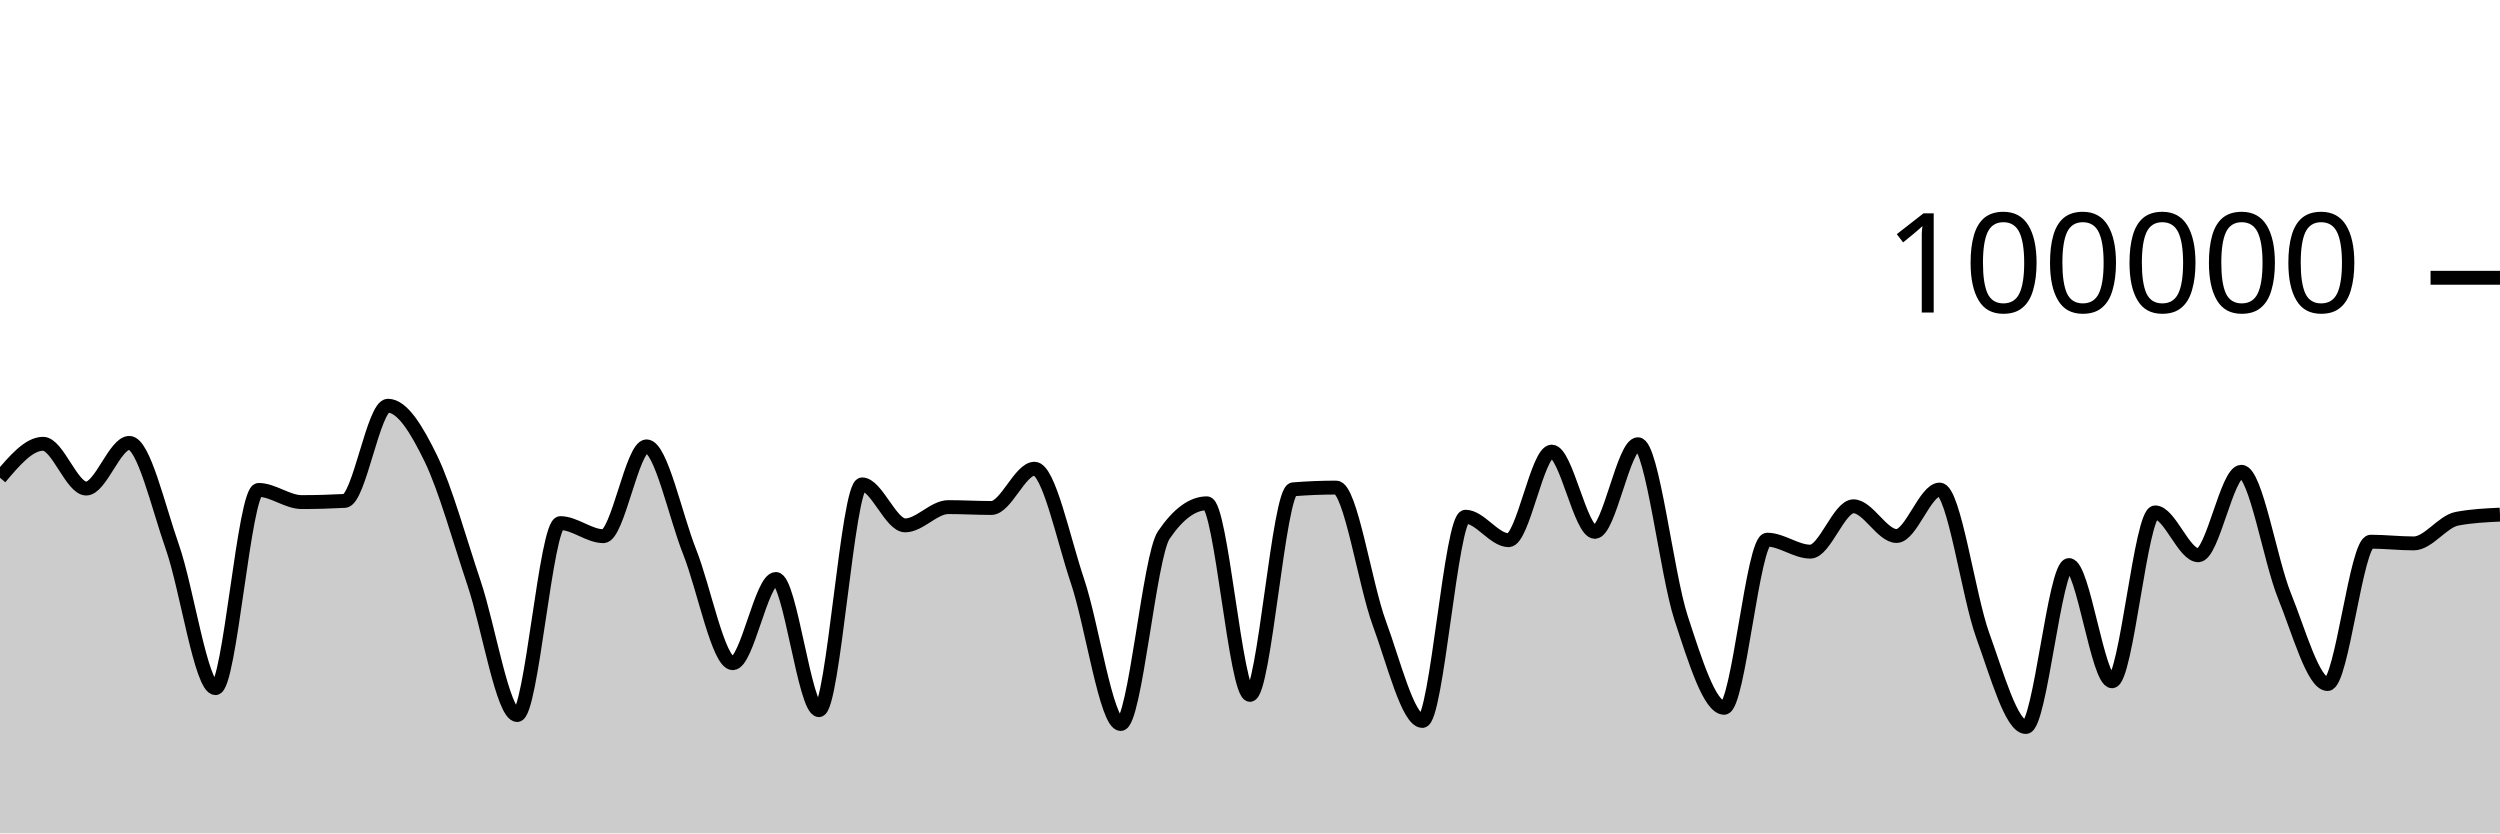
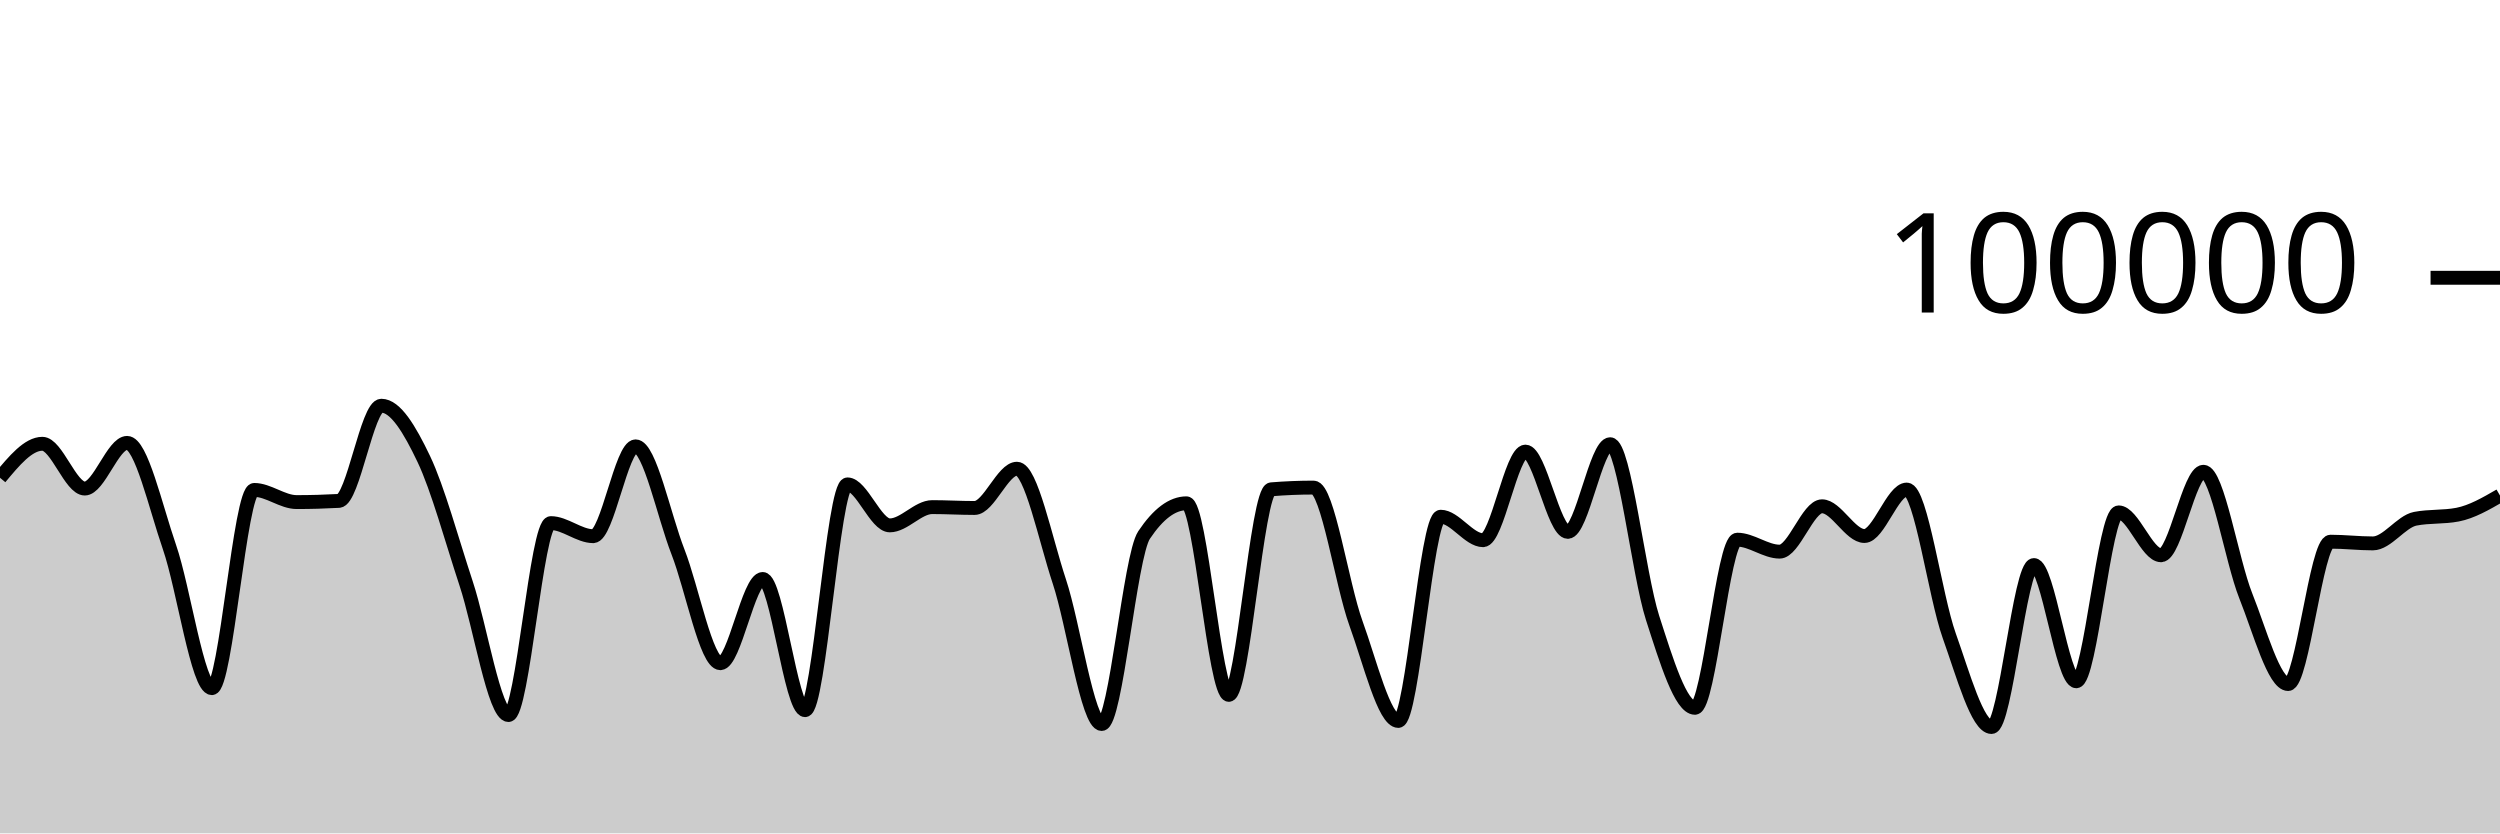
<svg xmlns="http://www.w3.org/2000/svg" viewBox="0 0 180 60">
  <g transform="translate(0,20)">
-     <path class="area" fill="rgba(0, 0, 0, 0.2)" d="M0,14.4C1.034,13.176,2.069,11.952,3.103,11.952C4.138,11.952,5.172,15.176,6.207,15.176C7.241,15.176,8.276,11.888,9.31,11.888C10.345,11.888,11.379,16.45,12.414,19.394C13.448,22.337,14.483,29.546,15.517,29.546C16.552,29.546,17.586,15.275,18.621,15.275C19.655,15.275,20.69,16.15,21.724,16.15C22.759,16.15,23.793,16.121,24.828,16.065C25.862,16.009,26.897,9.212,27.931,9.212C28.966,9.212,30,10.907,31.034,13.039C32.069,15.171,33.103,18.93,34.138,22.004C35.172,25.078,36.207,31.483,37.241,31.483C38.276,31.483,39.31,17.664,40.345,17.664C41.379,17.664,42.414,18.605,43.448,18.605C44.483,18.605,45.517,12.138,46.552,12.138C47.586,12.138,48.621,17.132,49.655,19.734C50.69,22.336,51.724,27.75,52.759,27.75C53.793,27.75,54.828,21.686,55.862,21.686C56.897,21.686,57.931,31.131,58.966,31.131C60,31.131,61.034,14.876,62.069,14.876C63.103,14.876,64.138,17.827,65.172,17.827C66.207,17.827,67.241,16.512,68.276,16.512C69.31,16.512,70.345,16.574,71.379,16.574C72.414,16.574,73.448,13.748,74.483,13.748C75.517,13.748,76.552,18.796,77.586,21.86C78.621,24.923,79.655,32.129,80.69,32.129C81.724,32.129,82.759,20.043,83.793,18.521C84.828,16.999,85.862,16.238,86.897,16.238C87.931,16.238,88.966,30.03,90,30.03C91.034,30.03,92.069,15.315,93.103,15.231C94.138,15.148,95.172,15.106,96.207,15.106C97.241,15.106,98.276,22.071,99.31,24.872C100.345,27.672,101.379,31.908,102.414,31.908C103.448,31.908,104.483,17.204,105.517,17.204C106.552,17.204,107.586,18.894,108.621,18.894C109.655,18.894,110.69,12.515,111.724,12.515C112.759,12.515,113.793,18.294,114.828,18.294C115.862,18.294,116.897,11.984,117.931,11.984C118.966,11.984,120,21.317,121.034,24.48C122.069,27.643,123.103,30.962,124.138,30.962C125.172,30.962,126.207,18.857,127.241,18.857C128.276,18.857,129.31,19.718,130.345,19.718C131.379,19.718,132.414,16.453,133.448,16.453C134.483,16.453,135.517,18.592,136.552,18.592C137.586,18.592,138.621,15.248,139.655,15.248C140.69,15.248,141.724,22.906,142.759,25.755C143.793,28.605,144.828,32.345,145.862,32.345C146.897,32.345,147.931,20.684,148.966,20.684C150,20.684,151.034,29.051,152.069,29.051C153.103,29.051,154.138,16.892,155.172,16.892C156.207,16.892,157.241,19.978,158.276,19.978C159.31,19.978,160.345,13.967,161.379,13.967C162.414,13.967,163.448,20.353,164.483,22.901C165.517,25.448,166.552,29.251,167.586,29.251C168.621,29.251,169.655,19.002,170.69,19.002C171.724,19.002,172.759,19.125,173.793,19.125C174.828,19.125,175.862,17.548,176.897,17.35C177.931,17.152,178.966,17.102,180,17.053L180,40C178.966,40,177.931,40,176.897,40C175.862,40,174.828,40,173.793,40C172.759,40,171.724,40,170.69,40C169.655,40,168.621,40,167.586,40C166.552,40,165.517,40,164.483,40C163.448,40,162.414,40,161.379,40C160.345,40,159.31,40,158.276,40C157.241,40,156.207,40,155.172,40C154.138,40,153.103,40,152.069,40C151.034,40,150,40,148.966,40C147.931,40,146.897,40,145.862,40C144.828,40,143.793,40,142.759,40C141.724,40,140.69,40,139.655,40C138.621,40,137.586,40,136.552,40C135.517,40,134.483,40,133.448,40C132.414,40,131.379,40,130.345,40C129.31,40,128.276,40,127.241,40C126.207,40,125.172,40,124.138,40C123.103,40,122.069,40,121.034,40C120,40,118.966,40,117.931,40C116.897,40,115.862,40,114.828,40C113.793,40,112.759,40,111.724,40C110.69,40,109.655,40,108.621,40C107.586,40,106.552,40,105.517,40C104.483,40,103.448,40,102.414,40C101.379,40,100.345,40,99.31,40C98.276,40,97.241,40,96.207,40C95.172,40,94.138,40,93.103,40C92.069,40,91.034,40,90,40C88.966,40,87.931,40,86.897,40C85.862,40,84.828,40,83.793,40C82.759,40,81.724,40,80.69,40C79.655,40,78.621,40,77.586,40C76.552,40,75.517,40,74.483,40C73.448,40,72.414,40,71.379,40C70.345,40,69.31,40,68.276,40C67.241,40,66.207,40,65.172,40C64.138,40,63.103,40,62.069,40C61.034,40,60,40,58.966,40C57.931,40,56.897,40,55.862,40C54.828,40,53.793,40,52.759,40C51.724,40,50.69,40,49.655,40C48.621,40,47.586,40,46.552,40C45.517,40,44.483,40,43.448,40C42.414,40,41.379,40,40.345,40C39.31,40,38.276,40,37.241,40C36.207,40,35.172,40,34.138,40C33.103,40,32.069,40,31.034,40C30,40,28.966,40,27.931,40C26.897,40,25.862,40,24.828,40C23.793,40,22.759,40,21.724,40C20.69,40,19.655,40,18.621,40C17.586,40,16.552,40,15.517,40C14.483,40,13.448,40,12.414,40C11.379,40,10.345,40,9.31,40C8.276,40,7.241,40,6.207,40C5.172,40,4.138,40,3.103,40C2.069,40,1.034,40,0,40Z" />
-     <path class="line" stroke="black" fill="none" d="M0,14.4C1.034,13.176,2.069,11.952,3.103,11.952C4.138,11.952,5.172,15.176,6.207,15.176C7.241,15.176,8.276,11.888,9.31,11.888C10.345,11.888,11.379,16.45,12.414,19.394C13.448,22.337,14.483,29.546,15.517,29.546C16.552,29.546,17.586,15.275,18.621,15.275C19.655,15.275,20.69,16.15,21.724,16.15C22.759,16.15,23.793,16.121,24.828,16.065C25.862,16.009,26.897,9.212,27.931,9.212C28.966,9.212,30,10.907,31.034,13.039C32.069,15.171,33.103,18.93,34.138,22.004C35.172,25.078,36.207,31.483,37.241,31.483C38.276,31.483,39.31,17.664,40.345,17.664C41.379,17.664,42.414,18.605,43.448,18.605C44.483,18.605,45.517,12.138,46.552,12.138C47.586,12.138,48.621,17.132,49.655,19.734C50.69,22.336,51.724,27.75,52.759,27.75C53.793,27.75,54.828,21.686,55.862,21.686C56.897,21.686,57.931,31.131,58.966,31.131C60,31.131,61.034,14.876,62.069,14.876C63.103,14.876,64.138,17.827,65.172,17.827C66.207,17.827,67.241,16.512,68.276,16.512C69.31,16.512,70.345,16.574,71.379,16.574C72.414,16.574,73.448,13.748,74.483,13.748C75.517,13.748,76.552,18.796,77.586,21.86C78.621,24.923,79.655,32.129,80.69,32.129C81.724,32.129,82.759,20.043,83.793,18.521C84.828,16.999,85.862,16.238,86.897,16.238C87.931,16.238,88.966,30.03,90,30.03C91.034,30.03,92.069,15.315,93.103,15.231C94.138,15.148,95.172,15.106,96.207,15.106C97.241,15.106,98.276,22.071,99.31,24.872C100.345,27.672,101.379,31.908,102.414,31.908C103.448,31.908,104.483,17.204,105.517,17.204C106.552,17.204,107.586,18.894,108.621,18.894C109.655,18.894,110.69,12.515,111.724,12.515C112.759,12.515,113.793,18.294,114.828,18.294C115.862,18.294,116.897,11.984,117.931,11.984C118.966,11.984,120,21.317,121.034,24.48C122.069,27.643,123.103,30.962,124.138,30.962C125.172,30.962,126.207,18.857,127.241,18.857C128.276,18.857,129.31,19.718,130.345,19.718C131.379,19.718,132.414,16.453,133.448,16.453C134.483,16.453,135.517,18.592,136.552,18.592C137.586,18.592,138.621,15.248,139.655,15.248C140.69,15.248,141.724,22.906,142.759,25.755C143.793,28.605,144.828,32.345,145.862,32.345C146.897,32.345,147.931,20.684,148.966,20.684C150,20.684,151.034,29.051,152.069,29.051C153.103,29.051,154.138,16.892,155.172,16.892C156.207,16.892,157.241,19.978,158.276,19.978C159.31,19.978,160.345,13.967,161.379,13.967C162.414,13.967,163.448,20.353,164.483,22.901C165.517,25.448,166.552,29.251,167.586,29.251C168.621,29.251,169.655,19.002,170.69,19.002C171.724,19.002,172.759,19.125,173.793,19.125C174.828,19.125,175.862,17.548,176.897,17.35C177.931,17.152,178.966,17.102,180,17.053" />
+     <path class="area" fill="rgba(0, 0, 0, 0.2)" d="M0,14.4C1.017,13.176,2.034,11.952,3.051,11.952C4.068,11.952,5.085,15.176,6.102,15.176C7.119,15.176,8.136,11.888,9.153,11.888C10.169,11.888,11.186,16.45,12.203,19.394C13.22,22.337,14.237,29.546,15.254,29.546C16.271,29.546,17.288,15.275,18.305,15.275C19.322,15.275,20.339,16.15,21.356,16.15C22.373,16.15,23.39,16.121,24.407,16.065C25.424,16.009,26.441,9.212,27.458,9.212C28.475,9.212,29.492,10.907,30.508,13.039C31.525,15.171,32.542,18.93,33.559,22.004C34.576,25.078,35.593,31.483,36.61,31.483C37.627,31.483,38.644,17.664,39.661,17.664C40.678,17.664,41.695,18.605,42.712,18.605C43.729,18.605,44.746,12.138,45.763,12.138C46.78,12.138,47.797,17.132,48.814,19.734C49.831,22.336,50.847,27.75,51.864,27.75C52.881,27.75,53.898,21.686,54.915,21.686C55.932,21.686,56.949,31.131,57.966,31.131C58.983,31.131,60,14.876,61.017,14.876C62.034,14.876,63.051,17.827,64.068,17.827C65.085,17.827,66.102,16.512,67.119,16.512C68.136,16.512,69.153,16.574,70.169,16.574C71.186,16.574,72.203,13.748,73.22,13.748C74.237,13.748,75.254,18.796,76.271,21.86C77.288,24.923,78.305,32.129,79.322,32.129C80.339,32.129,81.356,20.043,82.373,18.521C83.39,16.999,84.407,16.238,85.424,16.238C86.441,16.238,87.458,30.03,88.475,30.03C89.492,30.03,90.508,15.315,91.525,15.231C92.542,15.148,93.559,15.106,94.576,15.106C95.593,15.106,96.61,22.071,97.627,24.872C98.644,27.672,99.661,31.908,100.678,31.908C101.695,31.908,102.712,17.204,103.729,17.204C104.746,17.204,105.763,18.894,106.78,18.894C107.797,18.894,108.814,12.515,109.831,12.515C110.847,12.515,111.864,18.294,112.881,18.294C113.898,18.294,114.915,11.984,115.932,11.984C116.949,11.984,117.966,21.317,118.983,24.48C120,27.643,121.017,30.962,122.034,30.962C123.051,30.962,124.068,18.857,125.085,18.857C126.102,18.857,127.119,19.718,128.136,19.718C129.153,19.718,130.169,16.453,131.186,16.453C132.203,16.453,133.22,18.592,134.237,18.592C135.254,18.592,136.271,15.248,137.288,15.248C138.305,15.248,139.322,22.906,140.339,25.755C141.356,28.605,142.373,32.345,143.39,32.345C144.407,32.345,145.424,20.684,146.441,20.684C147.458,20.684,148.475,29.051,149.492,29.051C150.508,29.051,151.525,16.892,152.542,16.892C153.559,16.892,154.576,19.978,155.593,19.978C156.61,19.978,157.627,13.967,158.644,13.967C159.661,13.967,160.678,20.353,161.695,22.901C162.712,25.448,163.729,29.251,164.746,29.251C165.763,29.251,166.78,19.002,167.797,19.002C168.814,19.002,169.831,19.125,170.847,19.125C171.864,19.125,172.881,17.548,173.898,17.35C174.915,17.152,175.932,17.251,176.949,17.053C177.966,16.855,178.983,16.267,180,15.68L180,40C178.983,40,177.966,40,176.949,40C175.932,40,174.915,40,173.898,40C172.881,40,171.864,40,170.847,40C169.831,40,168.814,40,167.797,40C166.78,40,165.763,40,164.746,40C163.729,40,162.712,40,161.695,40C160.678,40,159.661,40,158.644,40C157.627,40,156.61,40,155.593,40C154.576,40,153.559,40,152.542,40C151.525,40,150.508,40,149.492,40C148.475,40,147.458,40,146.441,40C145.424,40,144.407,40,143.39,40C142.373,40,141.356,40,140.339,40C139.322,40,138.305,40,137.288,40C136.271,40,135.254,40,134.237,40C133.22,40,132.203,40,131.186,40C130.169,40,129.153,40,128.136,40C127.119,40,126.102,40,125.085,40C124.068,40,123.051,40,122.034,40C121.017,40,120,40,118.983,40C117.966,40,116.949,40,115.932,40C114.915,40,113.898,40,112.881,40C111.864,40,110.847,40,109.831,40C108.814,40,107.797,40,106.78,40C105.763,40,104.746,40,103.729,40C102.712,40,101.695,40,100.678,40C99.661,40,98.644,40,97.627,40C96.61,40,95.593,40,94.576,40C93.559,40,92.542,40,91.525,40C90.508,40,89.492,40,88.475,40C87.458,40,86.441,40,85.424,40C84.407,40,83.39,40,82.373,40C81.356,40,80.339,40,79.322,40C78.305,40,77.288,40,76.271,40C75.254,40,74.237,40,73.22,40C72.203,40,71.186,40,70.169,40C69.153,40,68.136,40,67.119,40C66.102,40,65.085,40,64.068,40C63.051,40,62.034,40,61.017,40C60,40,58.983,40,57.966,40C56.949,40,55.932,40,54.915,40C53.898,40,52.881,40,51.864,40C50.847,40,49.831,40,48.814,40C47.797,40,46.78,40,45.763,40C44.746,40,43.729,40,42.712,40C41.695,40,40.678,40,39.661,40C38.644,40,37.627,40,36.61,40C35.593,40,34.576,40,33.559,40C32.542,40,31.525,40,30.508,40C29.492,40,28.475,40,27.458,40C26.441,40,25.424,40,24.407,40C23.39,40,22.373,40,21.356,40C20.339,40,19.322,40,18.305,40C17.288,40,16.271,40,15.254,40C14.237,40,13.22,40,12.203,40C11.186,40,10.169,40,9.153,40C8.136,40,7.119,40,6.102,40C5.085,40,4.068,40,3.051,40C2.034,40,1.017,40,0,40Z" />
+     <path class="line" stroke="black" fill="none" d="M0,14.4C1.017,13.176,2.034,11.952,3.051,11.952C4.068,11.952,5.085,15.176,6.102,15.176C7.119,15.176,8.136,11.888,9.153,11.888C10.169,11.888,11.186,16.45,12.203,19.394C13.22,22.337,14.237,29.546,15.254,29.546C16.271,29.546,17.288,15.275,18.305,15.275C19.322,15.275,20.339,16.15,21.356,16.15C22.373,16.15,23.39,16.121,24.407,16.065C25.424,16.009,26.441,9.212,27.458,9.212C28.475,9.212,29.492,10.907,30.508,13.039C31.525,15.171,32.542,18.93,33.559,22.004C34.576,25.078,35.593,31.483,36.61,31.483C37.627,31.483,38.644,17.664,39.661,17.664C40.678,17.664,41.695,18.605,42.712,18.605C43.729,18.605,44.746,12.138,45.763,12.138C46.78,12.138,47.797,17.132,48.814,19.734C49.831,22.336,50.847,27.75,51.864,27.75C52.881,27.75,53.898,21.686,54.915,21.686C55.932,21.686,56.949,31.131,57.966,31.131C58.983,31.131,60,14.876,61.017,14.876C62.034,14.876,63.051,17.827,64.068,17.827C65.085,17.827,66.102,16.512,67.119,16.512C68.136,16.512,69.153,16.574,70.169,16.574C71.186,16.574,72.203,13.748,73.22,13.748C74.237,13.748,75.254,18.796,76.271,21.86C77.288,24.923,78.305,32.129,79.322,32.129C80.339,32.129,81.356,20.043,82.373,18.521C83.39,16.999,84.407,16.238,85.424,16.238C86.441,16.238,87.458,30.03,88.475,30.03C89.492,30.03,90.508,15.315,91.525,15.231C92.542,15.148,93.559,15.106,94.576,15.106C95.593,15.106,96.61,22.071,97.627,24.872C98.644,27.672,99.661,31.908,100.678,31.908C101.695,31.908,102.712,17.204,103.729,17.204C104.746,17.204,105.763,18.894,106.78,18.894C107.797,18.894,108.814,12.515,109.831,12.515C110.847,12.515,111.864,18.294,112.881,18.294C113.898,18.294,114.915,11.984,115.932,11.984C116.949,11.984,117.966,21.317,118.983,24.48C120,27.643,121.017,30.962,122.034,30.962C123.051,30.962,124.068,18.857,125.085,18.857C126.102,18.857,127.119,19.718,128.136,19.718C129.153,19.718,130.169,16.453,131.186,16.453C132.203,16.453,133.22,18.592,134.237,18.592C135.254,18.592,136.271,15.248,137.288,15.248C138.305,15.248,139.322,22.906,140.339,25.755C141.356,28.605,142.373,32.345,143.39,32.345C144.407,32.345,145.424,20.684,146.441,20.684C147.458,20.684,148.475,29.051,149.492,29.051C150.508,29.051,151.525,16.892,152.542,16.892C153.559,16.892,154.576,19.978,155.593,19.978C156.61,19.978,157.627,13.967,158.644,13.967C159.661,13.967,160.678,20.353,161.695,22.901C162.712,25.448,163.729,29.251,164.746,29.251C165.763,29.251,166.78,19.002,167.797,19.002C168.814,19.002,169.831,19.125,170.847,19.125C171.864,19.125,172.881,17.548,173.898,17.35C174.915,17.152,175.932,17.251,176.949,17.053C177.966,16.855,178.983,16.267,180,15.68" />
    <path class="axis-ceiling" stroke-width="1" stroke="black" fill="none" d="M175,0L180,0" />
    <text class="axis-ceiling-label" font-family="sans-serif" text-anchor="end" font-size="10px" x="170" y="2.5">100000</text>
  </g>
</svg>
